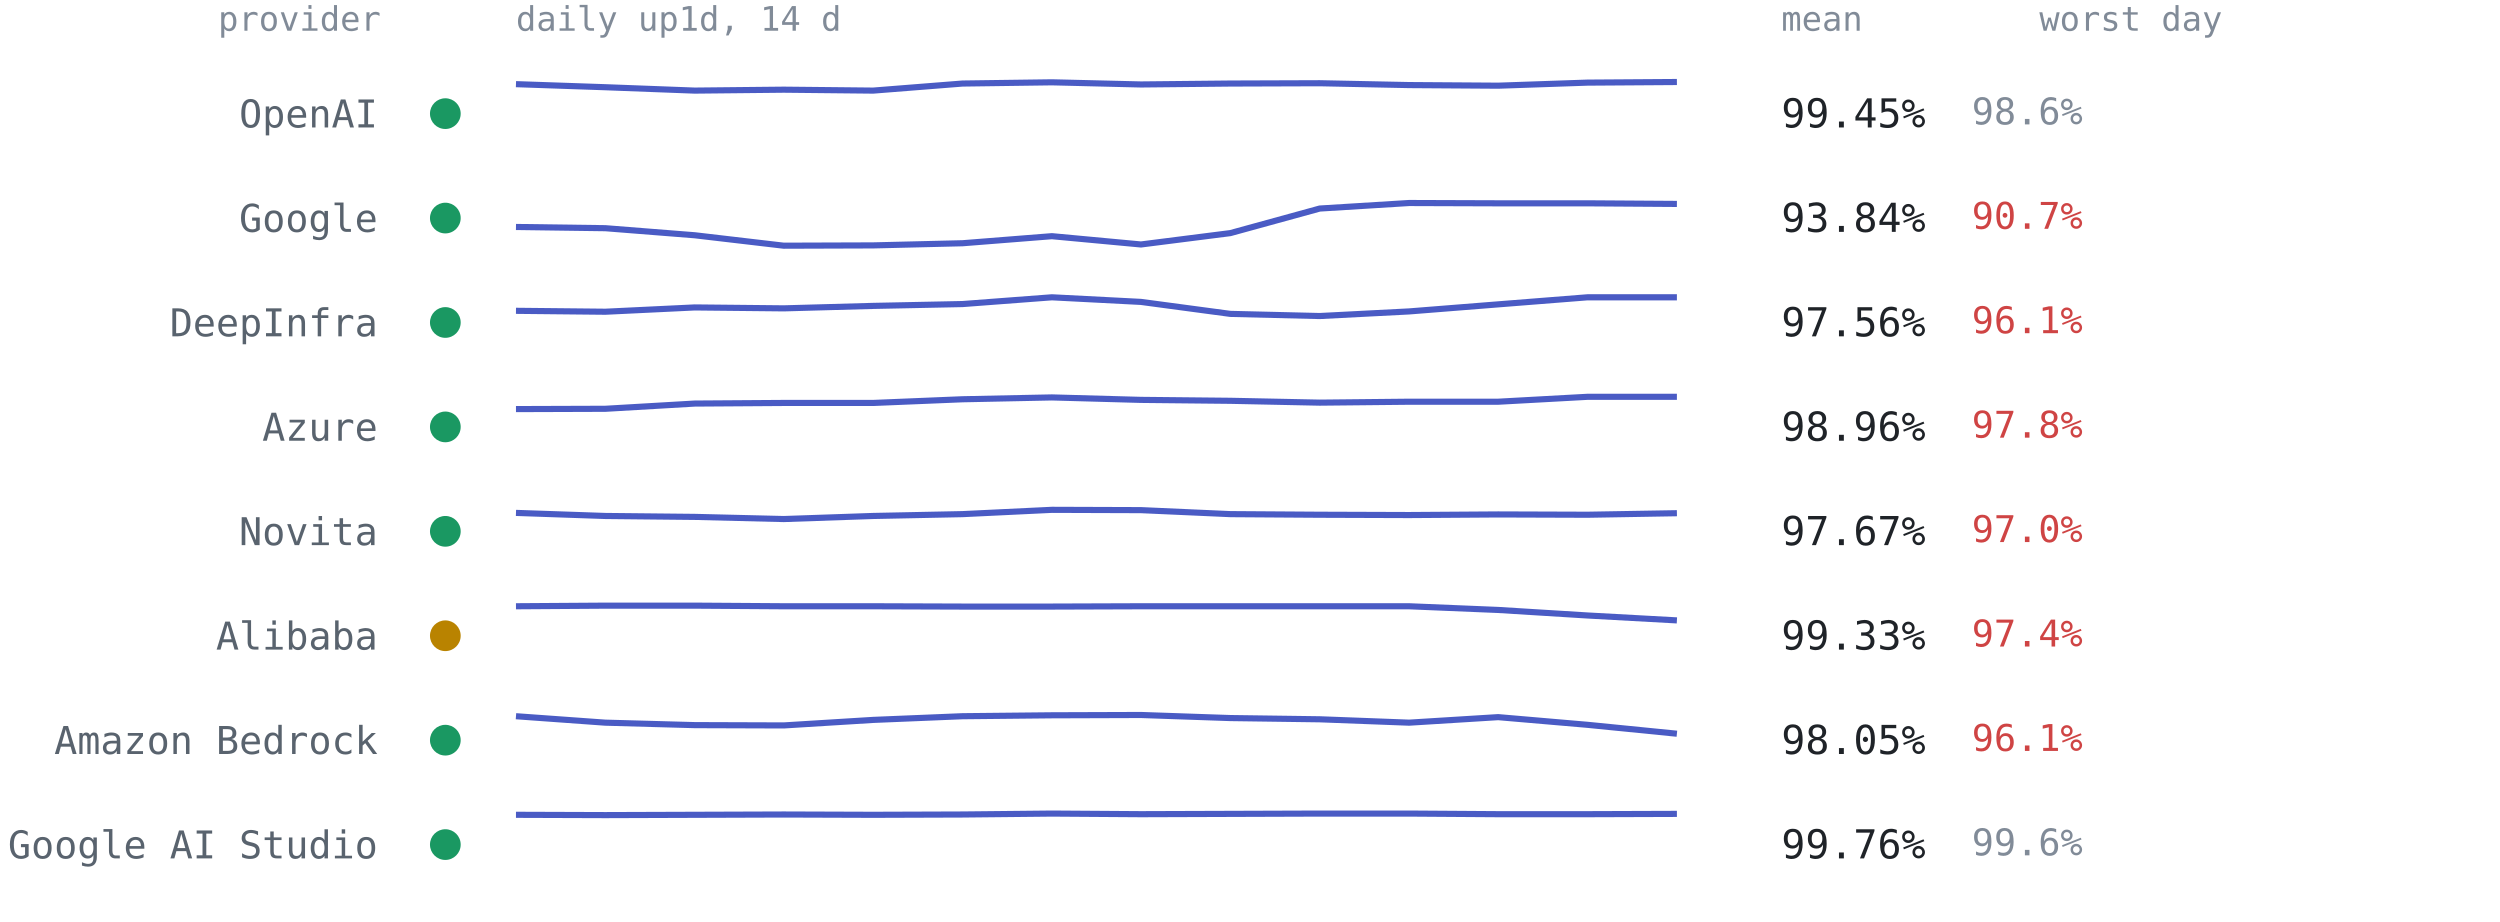
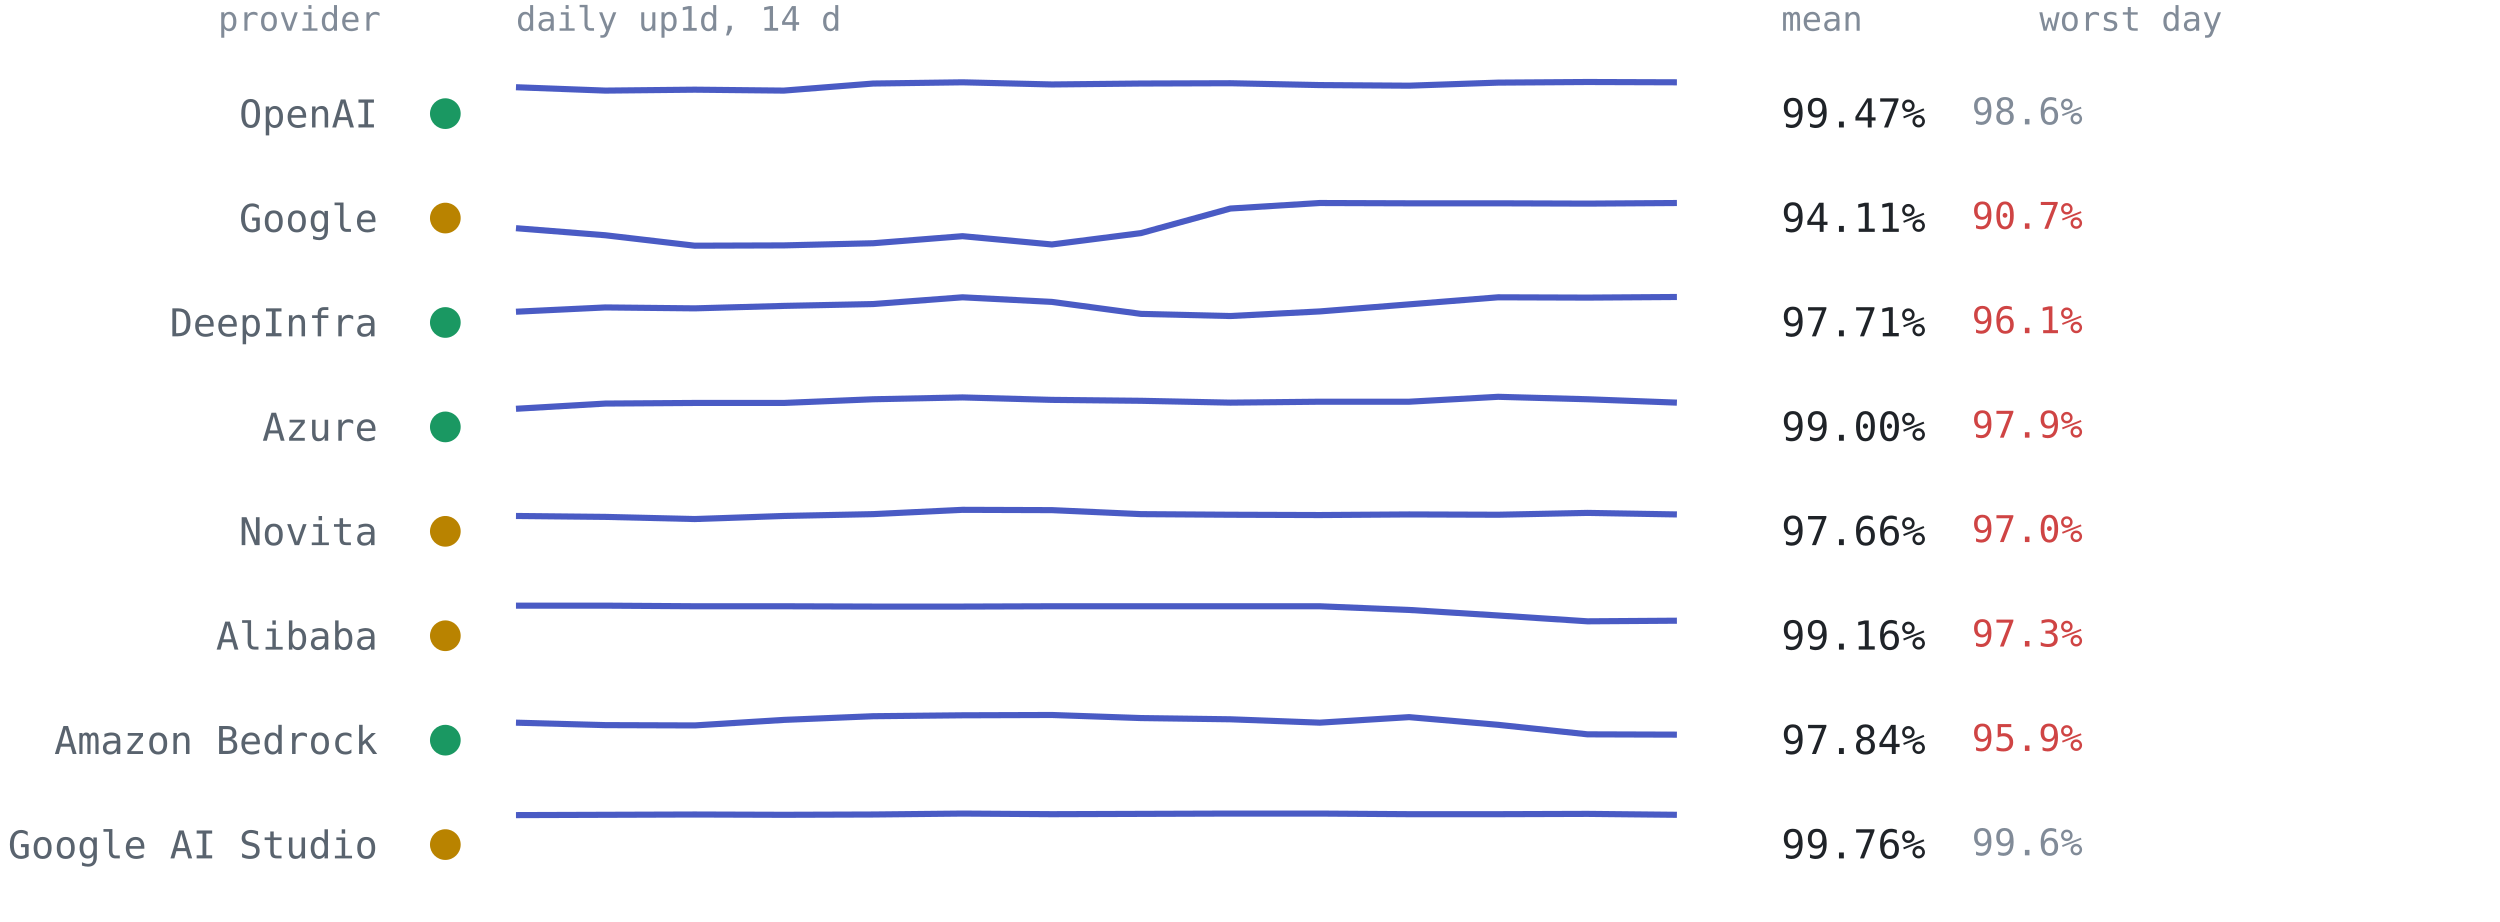
<svg xmlns="http://www.w3.org/2000/svg" viewBox="0 0 814 300" font-family="ui-monospace,SFMono-Regular,Menlo,Consolas,monospace" role="img" aria-label="Per-provider 14-day availability from up1d">
  <text x="124" y="10" text-anchor="end" style="font:11px ui-monospace,SFMono-Regular,Menlo,Consolas,monospace;fill:#818b98">provider</text>
  <text x="168" y="10" style="font:11px ui-monospace,SFMono-Regular,Menlo,Consolas,monospace;fill:#818b98">daily up1d, 14 d</text>
  <text x="580" y="10" style="font:11px ui-monospace,SFMono-Regular,Menlo,Consolas,monospace;fill:#818b98">mean</text>
  <text x="664" y="10" style="font:11px ui-monospace,SFMono-Regular,Menlo,Consolas,monospace;fill:#818b98">worst day</text>
  <circle cx="145" cy="37.0" r="5" fill="#1a9862" />
  <text x="123" y="41.5" text-anchor="end" style="font:12.5px ui-monospace,SFMono-Regular,Menlo,Consolas,monospace;fill:#59636e">OpenAI</text>
-   <polyline points="168.0,27.4 197.1,28.4 226.2,29.5 255.2,29.2 284.3,29.5 313.4,27.2 342.5,26.8 371.5,27.5 400.6,27.2 429.7,27.1 458.8,27.7 487.8,27.9 516.9,26.9 546.0,26.7" fill="none" stroke="#4a5bc4" stroke-width="2" stroke-linejoin="round" />
-   <text x="580" y="41.5" style="font:13px ui-monospace,SFMono-Regular,Menlo,Consolas,monospace;fill:#1f2328">99.45%</text>
+   <polyline points="168.0,28.4 197.1,29.5 226.2,29.2 255.2,29.5 284.3,27.2 313.4,26.8 342.5,27.5 371.5,27.2 400.6,27.1 429.7,27.7 458.8,27.9 487.8,26.9 516.9,26.7 546.0,26.8" fill="none" stroke="#4a5bc4" stroke-width="2" stroke-linejoin="round" />
+   <text x="580" y="41.5" style="font:13px ui-monospace,SFMono-Regular,Menlo,Consolas,monospace;fill:#1f2328">99.47%</text>
  <text x="642" y="40.5" style="font:12px ui-monospace,SFMono-Regular,Menlo,Consolas,monospace;fill:#818b98">98.6%</text>
-   <circle cx="145" cy="71.0" r="5" fill="#1a9862" />
+   <circle cx="145" cy="71.0" r="5" fill="#b98300" />
  <text x="123" y="75.5" text-anchor="end" style="font:12.5px ui-monospace,SFMono-Regular,Menlo,Consolas,monospace;fill:#59636e">Google</text>
-   <polyline points="168.0,73.9 197.1,74.3 226.2,76.6 255.2,80.0 284.3,79.9 313.4,79.2 342.5,76.9 371.5,79.6 400.6,75.9 429.7,67.9 458.8,66.1 487.8,66.2 516.9,66.2 546.0,66.4" fill="none" stroke="#4a5bc4" stroke-width="2" stroke-linejoin="round" />
-   <text x="580" y="75.5" style="font:13px ui-monospace,SFMono-Regular,Menlo,Consolas,monospace;fill:#1f2328">93.84%</text>
+   <polyline points="168.0,74.3 197.1,76.6 226.2,80.0 255.2,79.9 284.3,79.2 313.4,76.9 342.5,79.6 371.5,75.9 400.6,67.9 429.7,66.1 458.8,66.2 487.8,66.2 516.9,66.3 546.0,66.1" fill="none" stroke="#4a5bc4" stroke-width="2" stroke-linejoin="round" />
+   <text x="580" y="75.5" style="font:13px ui-monospace,SFMono-Regular,Menlo,Consolas,monospace;fill:#1f2328">94.11%</text>
  <text x="642" y="74.5" style="font:12px ui-monospace,SFMono-Regular,Menlo,Consolas,monospace;fill:#cf4444">90.7%</text>
  <circle cx="145" cy="105.0" r="5" fill="#1a9862" />
  <text x="123" y="109.5" text-anchor="end" style="font:12.5px ui-monospace,SFMono-Regular,Menlo,Consolas,monospace;fill:#59636e">DeepInfra</text>
-   <polyline points="168.0,101.2 197.1,101.5 226.2,100.1 255.2,100.4 284.3,99.6 313.4,99.0 342.5,96.8 371.5,98.3 400.6,102.2 429.7,102.9 458.8,101.4 487.8,99.1 516.9,96.8 546.0,96.8" fill="none" stroke="#4a5bc4" stroke-width="2" stroke-linejoin="round" />
-   <text x="580" y="109.5" style="font:13px ui-monospace,SFMono-Regular,Menlo,Consolas,monospace;fill:#1f2328">97.56%</text>
+   <polyline points="168.0,101.5 197.1,100.1 226.2,100.4 255.2,99.6 284.3,99.0 313.4,96.8 342.5,98.3 371.5,102.2 400.6,102.9 429.7,101.4 458.8,99.1 487.8,96.8 516.9,96.9 546.0,96.7" fill="none" stroke="#4a5bc4" stroke-width="2" stroke-linejoin="round" />
+   <text x="580" y="109.5" style="font:13px ui-monospace,SFMono-Regular,Menlo,Consolas,monospace;fill:#1f2328">97.71%</text>
  <text x="642" y="108.5" style="font:12px ui-monospace,SFMono-Regular,Menlo,Consolas,monospace;fill:#cf4444">96.1%</text>
  <circle cx="145" cy="139.0" r="5" fill="#1a9862" />
  <text x="123" y="143.5" text-anchor="end" style="font:12.5px ui-monospace,SFMono-Regular,Menlo,Consolas,monospace;fill:#59636e">Azure</text>
-   <polyline points="168.0,133.2 197.1,133.1 226.2,131.4 255.2,131.2 284.3,131.2 313.4,130.0 342.5,129.4 371.5,130.2 400.6,130.5 429.7,131.1 458.8,130.8 487.8,130.8 516.9,129.2 546.0,129.2" fill="none" stroke="#4a5bc4" stroke-width="2" stroke-linejoin="round" />
-   <text x="580" y="143.5" style="font:13px ui-monospace,SFMono-Regular,Menlo,Consolas,monospace;fill:#1f2328">98.96%</text>
-   <text x="642" y="142.5" style="font:12px ui-monospace,SFMono-Regular,Menlo,Consolas,monospace;fill:#cf4444">97.8%</text>
-   <circle cx="145" cy="173.0" r="5" fill="#1a9862" />
+   <polyline points="168.0,133.1 197.1,131.4 226.2,131.2 255.2,131.2 284.3,130.0 313.4,129.4 342.5,130.2 371.5,130.5 400.6,131.1 429.7,130.8 458.8,130.8 487.8,129.2 516.9,130.0 546.0,131.1" fill="none" stroke="#4a5bc4" stroke-width="2" stroke-linejoin="round" />
+   <text x="580" y="143.5" style="font:13px ui-monospace,SFMono-Regular,Menlo,Consolas,monospace;fill:#1f2328">99.00%</text>
+   <text x="642" y="142.5" style="font:12px ui-monospace,SFMono-Regular,Menlo,Consolas,monospace;fill:#cf4444">97.9%</text>
+   <circle cx="145" cy="173.0" r="5" fill="#b98300" />
  <text x="123" y="177.5" text-anchor="end" style="font:12.5px ui-monospace,SFMono-Regular,Menlo,Consolas,monospace;fill:#59636e">Novita</text>
-   <polyline points="168.0,167.0 197.1,168.0 226.2,168.3 255.2,169.0 284.3,168.0 313.4,167.4 342.5,166.0 371.5,166.1 400.6,167.4 429.7,167.6 458.8,167.7 487.8,167.5 516.9,167.6 546.0,167.1" fill="none" stroke="#4a5bc4" stroke-width="2" stroke-linejoin="round" />
-   <text x="580" y="177.5" style="font:13px ui-monospace,SFMono-Regular,Menlo,Consolas,monospace;fill:#1f2328">97.67%</text>
+   <polyline points="168.0,168.0 197.1,168.3 226.2,169.0 255.2,168.0 284.3,167.4 313.4,166.0 342.5,166.1 371.5,167.4 400.6,167.6 429.7,167.7 458.8,167.5 487.8,167.6 516.9,167.0 546.0,167.5" fill="none" stroke="#4a5bc4" stroke-width="2" stroke-linejoin="round" />
+   <text x="580" y="177.5" style="font:13px ui-monospace,SFMono-Regular,Menlo,Consolas,monospace;fill:#1f2328">97.66%</text>
  <text x="642" y="176.5" style="font:12px ui-monospace,SFMono-Regular,Menlo,Consolas,monospace;fill:#cf4444">97.0%</text>
  <circle cx="145" cy="207.0" r="5" fill="#b98300" />
  <text x="123" y="211.5" text-anchor="end" style="font:12.5px ui-monospace,SFMono-Regular,Menlo,Consolas,monospace;fill:#59636e">Alibaba</text>
-   <polyline points="168.0,197.4 197.1,197.2 226.2,197.2 255.2,197.4 284.3,197.4 313.4,197.5 342.5,197.5 371.5,197.4 400.6,197.4 429.7,197.4 458.8,197.4 487.8,198.6 516.9,200.4 546.0,202.0" fill="none" stroke="#4a5bc4" stroke-width="2" stroke-linejoin="round" />
-   <text x="580" y="211.5" style="font:13px ui-monospace,SFMono-Regular,Menlo,Consolas,monospace;fill:#1f2328">99.33%</text>
-   <text x="642" y="210.5" style="font:12px ui-monospace,SFMono-Regular,Menlo,Consolas,monospace;fill:#cf4444">97.4%</text>
+   <polyline points="168.0,197.2 197.1,197.2 226.2,197.4 255.2,197.4 284.3,197.5 313.4,197.5 342.5,197.4 371.5,197.4 400.6,197.4 429.7,197.4 458.8,198.6 487.8,200.4 516.9,202.3 546.0,202.1" fill="none" stroke="#4a5bc4" stroke-width="2" stroke-linejoin="round" />
+   <text x="580" y="211.5" style="font:13px ui-monospace,SFMono-Regular,Menlo,Consolas,monospace;fill:#1f2328">99.16%</text>
+   <text x="642" y="210.5" style="font:12px ui-monospace,SFMono-Regular,Menlo,Consolas,monospace;fill:#cf4444">97.3%</text>
  <circle cx="145" cy="241.0" r="5" fill="#1a9862" />
  <text x="123" y="245.5" text-anchor="end" style="font:12.5px ui-monospace,SFMono-Regular,Menlo,Consolas,monospace;fill:#59636e">Amazon Bedrock</text>
-   <polyline points="168.0,233.2 197.1,235.3 226.2,236.1 255.2,236.2 284.3,234.4 313.4,233.2 342.5,232.9 371.5,232.8 400.6,233.8 429.7,234.2 458.8,235.3 487.8,233.5 516.9,236.0 546.0,238.9" fill="none" stroke="#4a5bc4" stroke-width="2" stroke-linejoin="round" />
-   <text x="580" y="245.5" style="font:13px ui-monospace,SFMono-Regular,Menlo,Consolas,monospace;fill:#1f2328">98.05%</text>
-   <text x="642" y="244.5" style="font:12px ui-monospace,SFMono-Regular,Menlo,Consolas,monospace;fill:#cf4444">96.1%</text>
-   <circle cx="145" cy="275.0" r="5" fill="#1a9862" />
+   <polyline points="168.0,235.3 197.1,236.1 226.2,236.2 255.2,234.4 284.3,233.2 313.4,232.9 342.5,232.8 371.5,233.8 400.6,234.2 429.7,235.3 458.8,233.5 487.8,236.0 516.9,239.1 546.0,239.2" fill="none" stroke="#4a5bc4" stroke-width="2" stroke-linejoin="round" />
+   <text x="580" y="245.5" style="font:13px ui-monospace,SFMono-Regular,Menlo,Consolas,monospace;fill:#1f2328">97.84%</text>
+   <text x="642" y="244.5" style="font:12px ui-monospace,SFMono-Regular,Menlo,Consolas,monospace;fill:#cf4444">95.9%</text>
+   <circle cx="145" cy="275.0" r="5" fill="#b98300" />
  <text x="123" y="279.5" text-anchor="end" style="font:12.5px ui-monospace,SFMono-Regular,Menlo,Consolas,monospace;fill:#59636e">Google AI Studio</text>
-   <polyline points="168.0,265.3 197.1,265.4 226.2,265.3 255.2,265.2 284.3,265.3 313.4,265.2 342.5,264.9 371.5,265.1 400.6,265.0 429.7,264.9 458.8,264.9 487.8,265.1 516.9,265.1 546.0,265.0" fill="none" stroke="#4a5bc4" stroke-width="2" stroke-linejoin="round" />
+   <polyline points="168.0,265.4 197.1,265.3 226.2,265.2 255.2,265.3 284.3,265.2 313.4,264.9 342.5,265.1 371.5,265.0 400.6,264.9 429.7,264.9 458.8,265.1 487.8,265.1 516.9,265.0 546.0,265.3" fill="none" stroke="#4a5bc4" stroke-width="2" stroke-linejoin="round" />
  <text x="580" y="279.5" style="font:13px ui-monospace,SFMono-Regular,Menlo,Consolas,monospace;fill:#1f2328">99.76%</text>
  <text x="642" y="278.5" style="font:12px ui-monospace,SFMono-Regular,Menlo,Consolas,monospace;fill:#818b98">99.6%</text>
</svg>
